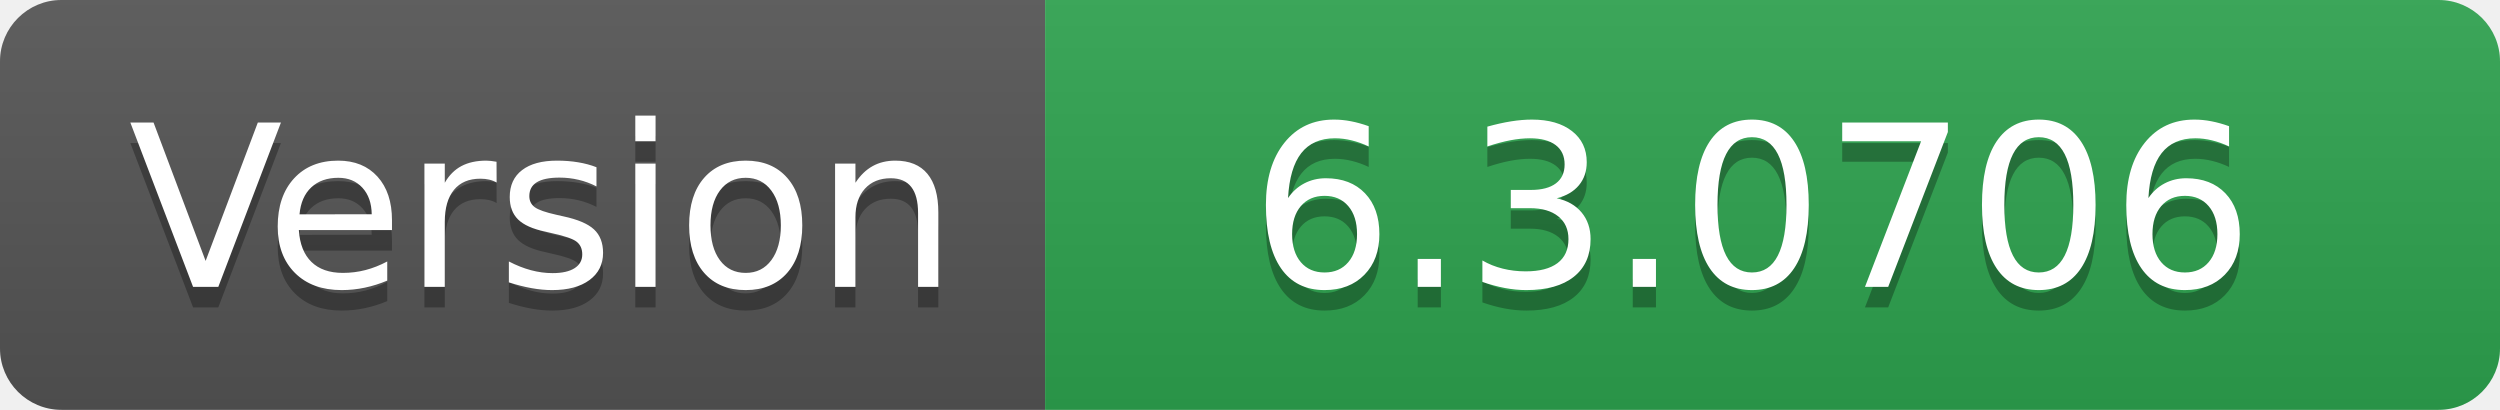
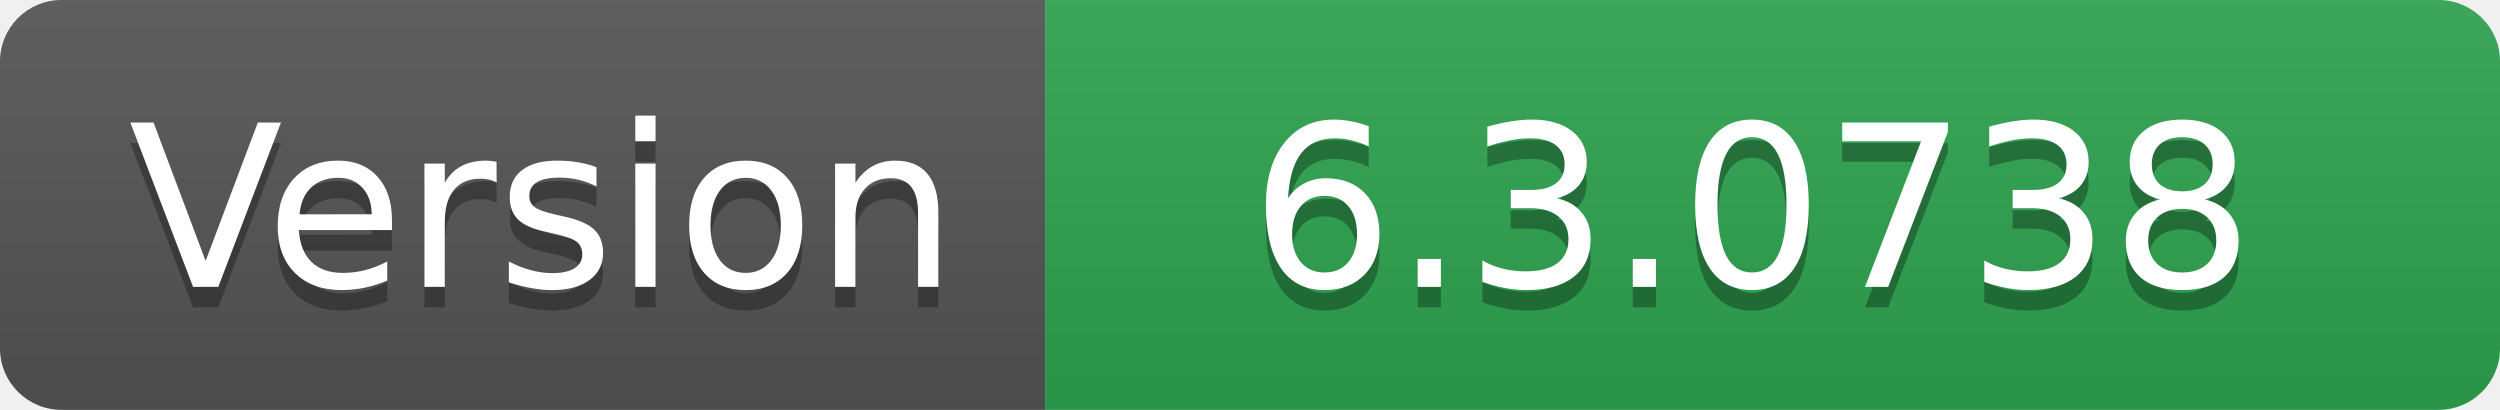
- <svg xmlns="http://www.w3.org/2000/svg" width="122" height="20" role="img" aria-label="Version: 6.3.0706">
+ <svg xmlns="http://www.w3.org/2000/svg" width="122" height="20" role="img" aria-label="Version: 6.3.0738">
  <linearGradient id="s" x2="0" y2="100%">
    <stop offset="0" stop-color="#bbb" stop-opacity=".1" />
    <stop offset="1" stop-opacity=".1" />
  </linearGradient>
  <clipPath id="r">
    <rect width="122" height="20" rx="3" fill="#fff" />
  </clipPath>
  <g clip-path="url(#r)">
    <rect width="51" height="20" fill="#555" />
    <rect x="51" width="71" height="20" fill="#2ea44f" />
    <rect width="122" height="20" fill="url(#s)" />
  </g>
  <g fill="#fff" text-anchor="middle" font-family="Verdana,Geneva,DejaVu Sans,sans-serif" text-rendering="geometricPrecision" font-size="110">
    <text aria-hidden="true" x="265" y="150" fill="#010101" fill-opacity=".3" transform="scale(.1)" textLength="410">Version</text>
    <text x="265" y="140" transform="scale(.1)" fill="#fff" textLength="410">Version</text>
-     <text aria-hidden="true" x="855" y="150" fill="#010101" fill-opacity=".3" transform="scale(.1)" textLength="610">6.3.0706</text>
-     <text x="855" y="140" transform="scale(.1)" fill="#fff" textLength="610">6.3.0706</text>
+     <text aria-hidden="true" x="855" y="150" fill="#010101" fill-opacity=".3" transform="scale(.1)" textLength="610">6.3.0738</text>
+     <text x="855" y="140" transform="scale(.1)" fill="#fff" textLength="610">6.3.0738</text>
  </g>
</svg>
